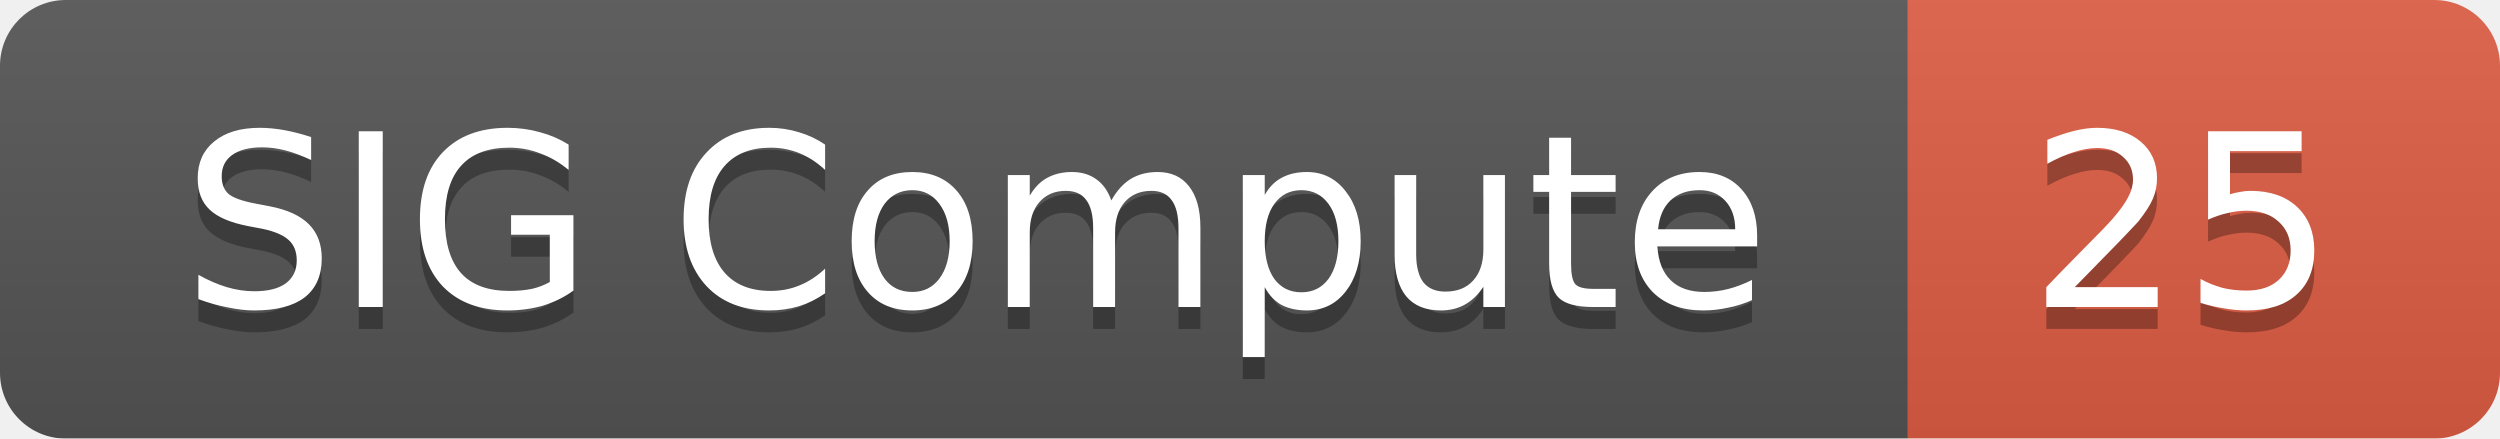
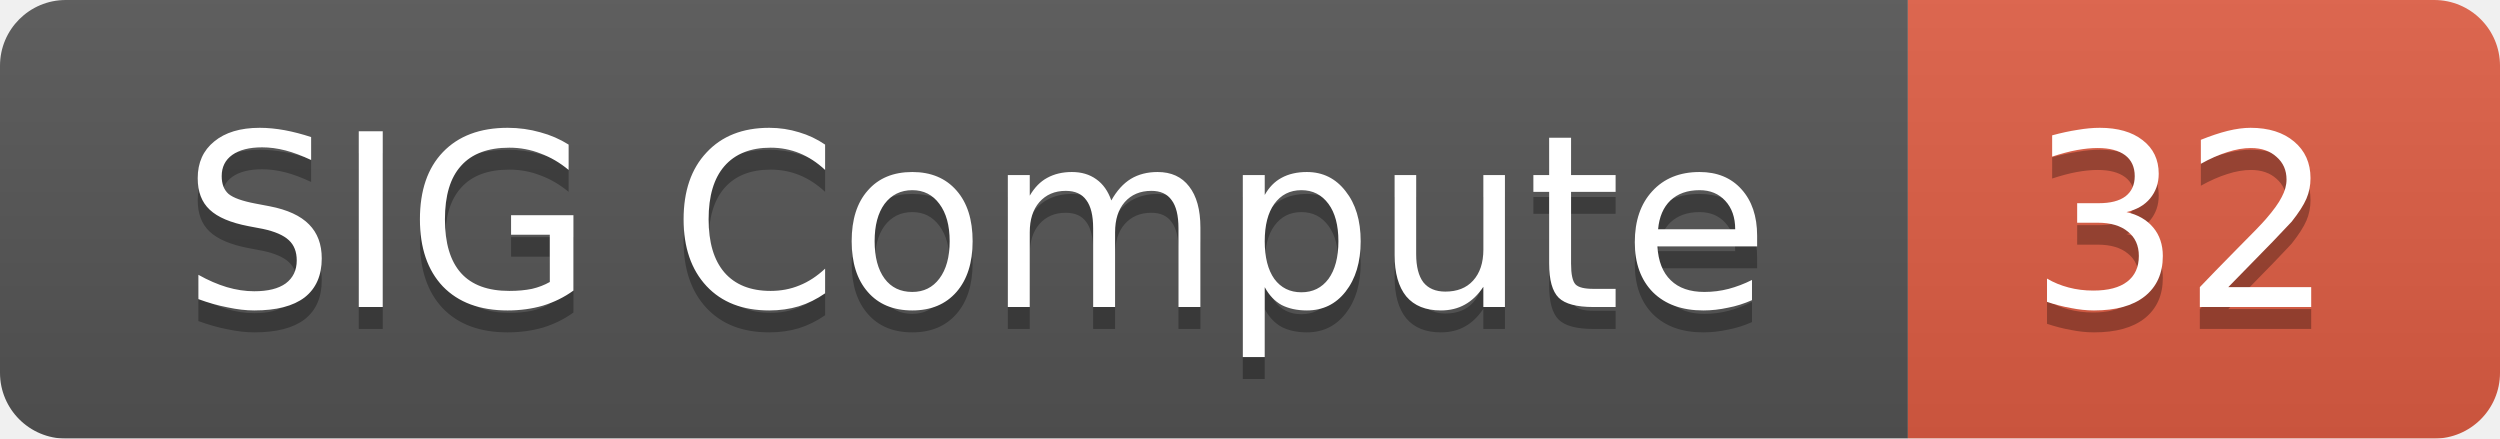
<svg xmlns="http://www.w3.org/2000/svg" width="114" height="20">
  <linearGradient id="smooth" x2="0" y2="100%">
    <stop offset="0" stop-color="#bbb" stop-opacity=".1" />
    <stop offset="1" stop-opacity=".1" />
  </linearGradient>
  <mask id="round">
    <rect width="114" height="20" rx="3" fill="#fff" />
  </mask>
  <g mask="url(#round)">
    <rect width="87" height="20" fill="#555" />
    <rect x="87" width="27" height="20" fill="#e05d44" />
    <rect width="114" height="20" fill="url(#smooth)" />
  </g>
  <g fill="#fff" text-anchor="middle" font-family="DejaVu Sans,Verdana,Geneva,sans-serif" font-size="11">
    <text x="44.5" y="15" fill="#010101" fill-opacity=".3">SIG Compute</text>
    <text x="44.5" y="14">SIG Compute</text>
-     <text x="99.5" y="15" fill="#010101" fill-opacity=".3">25</text>
-     <text x="99.5" y="14">25</text>
+     <text x="99.5" y="15" fill="#010101" fill-opacity=".3">32</text>
+     <text x="99.5" y="14">32</text>
  </g>
</svg>
